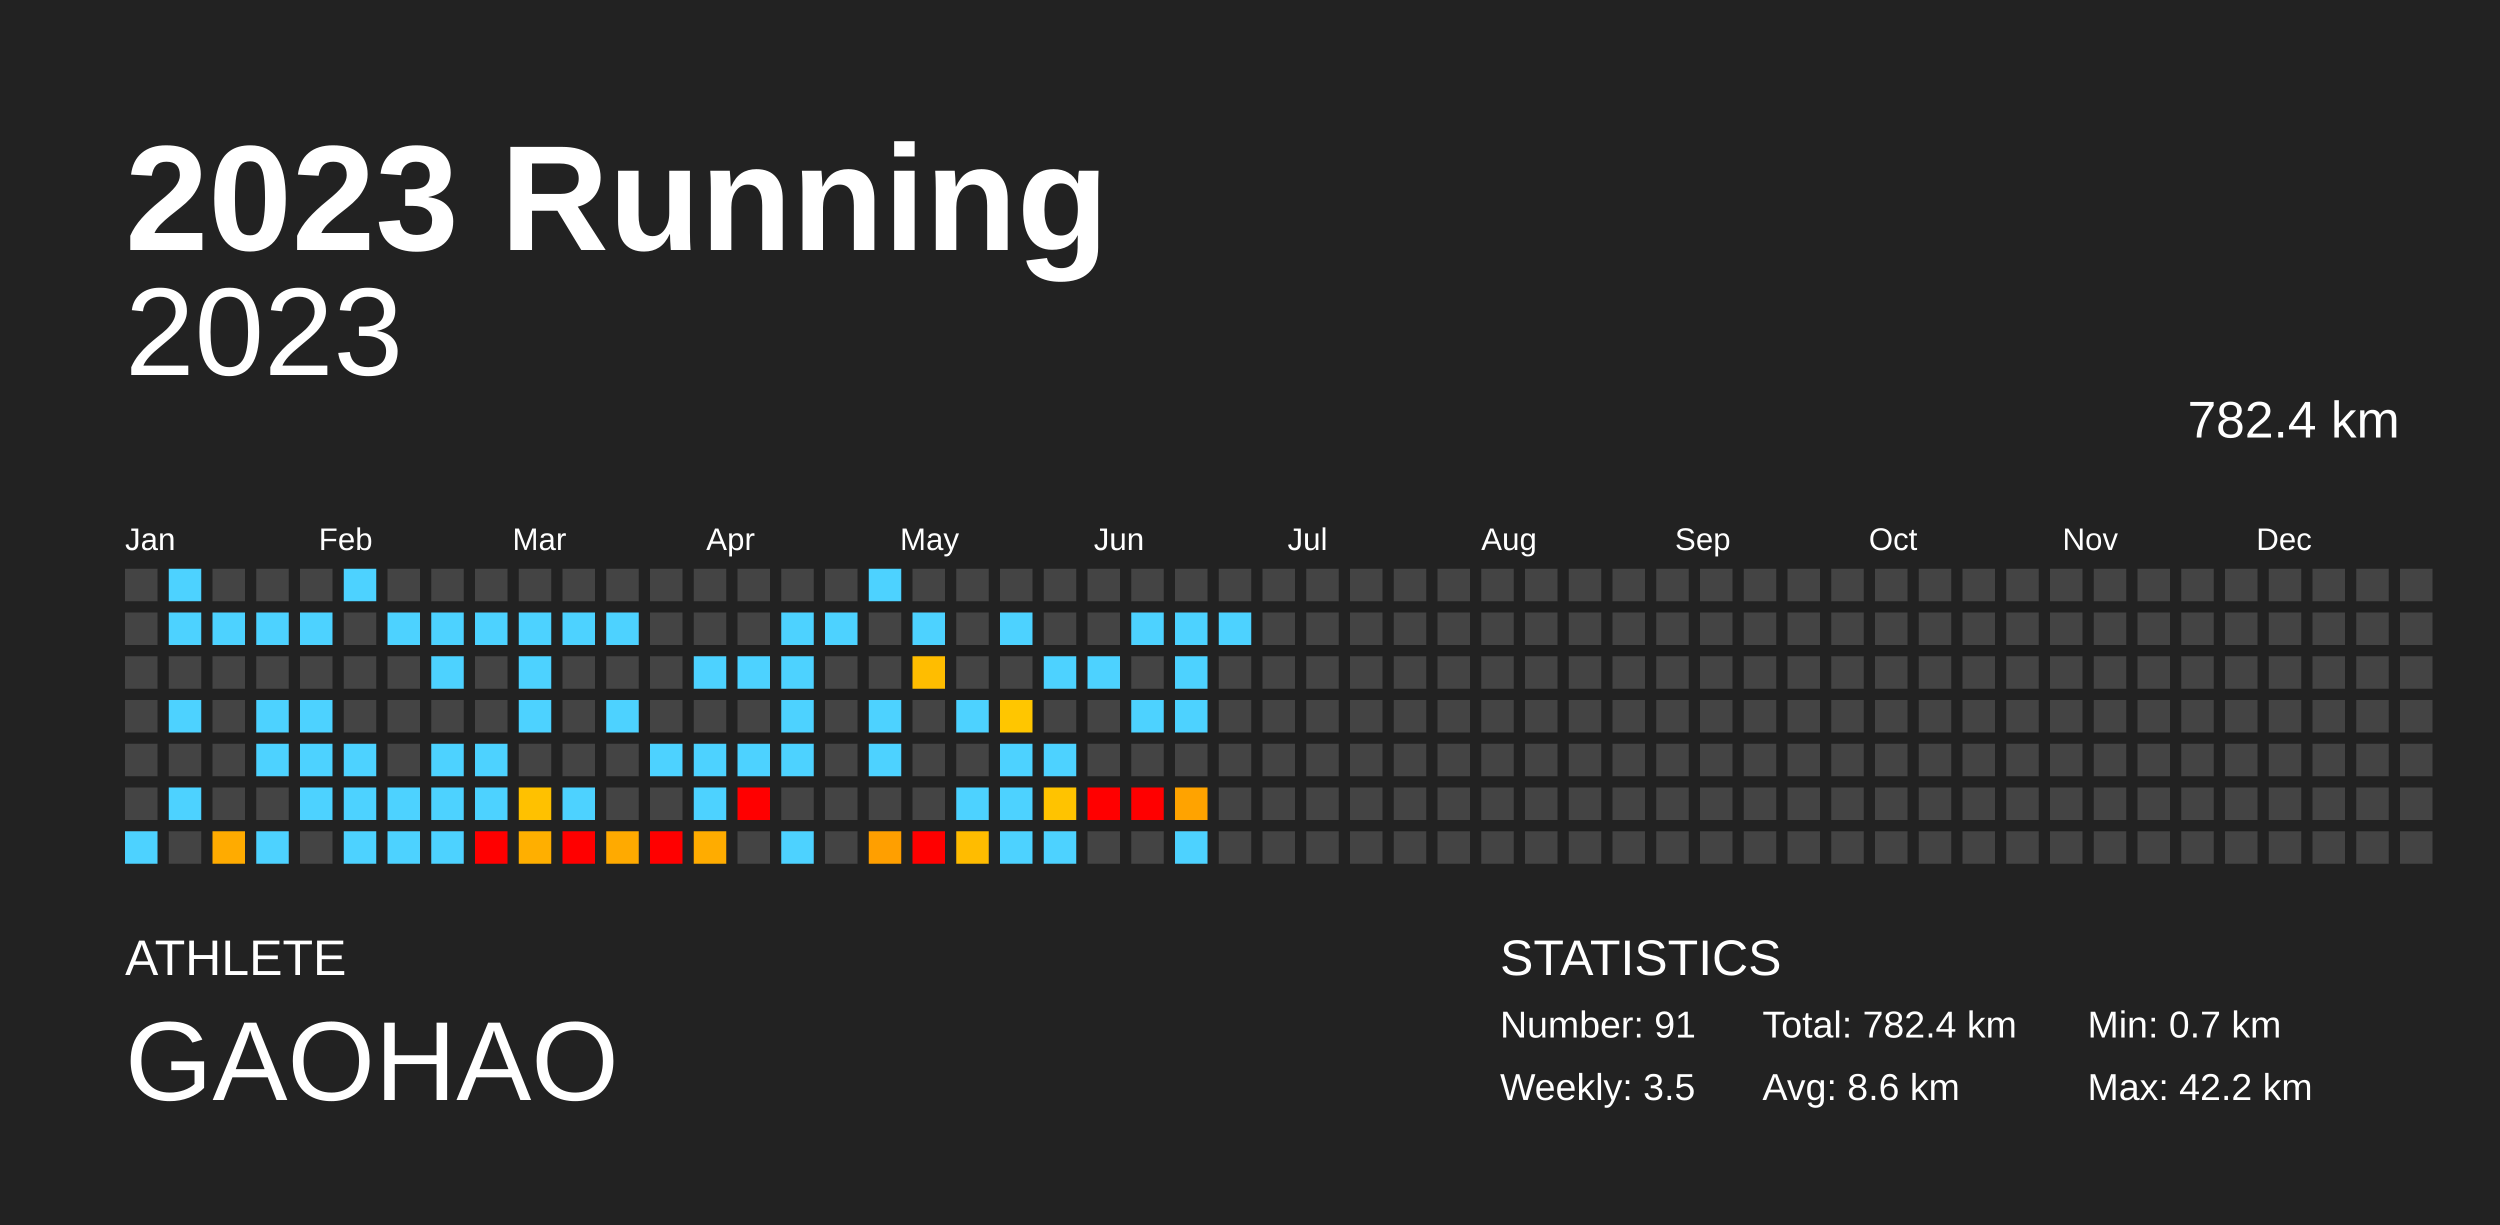
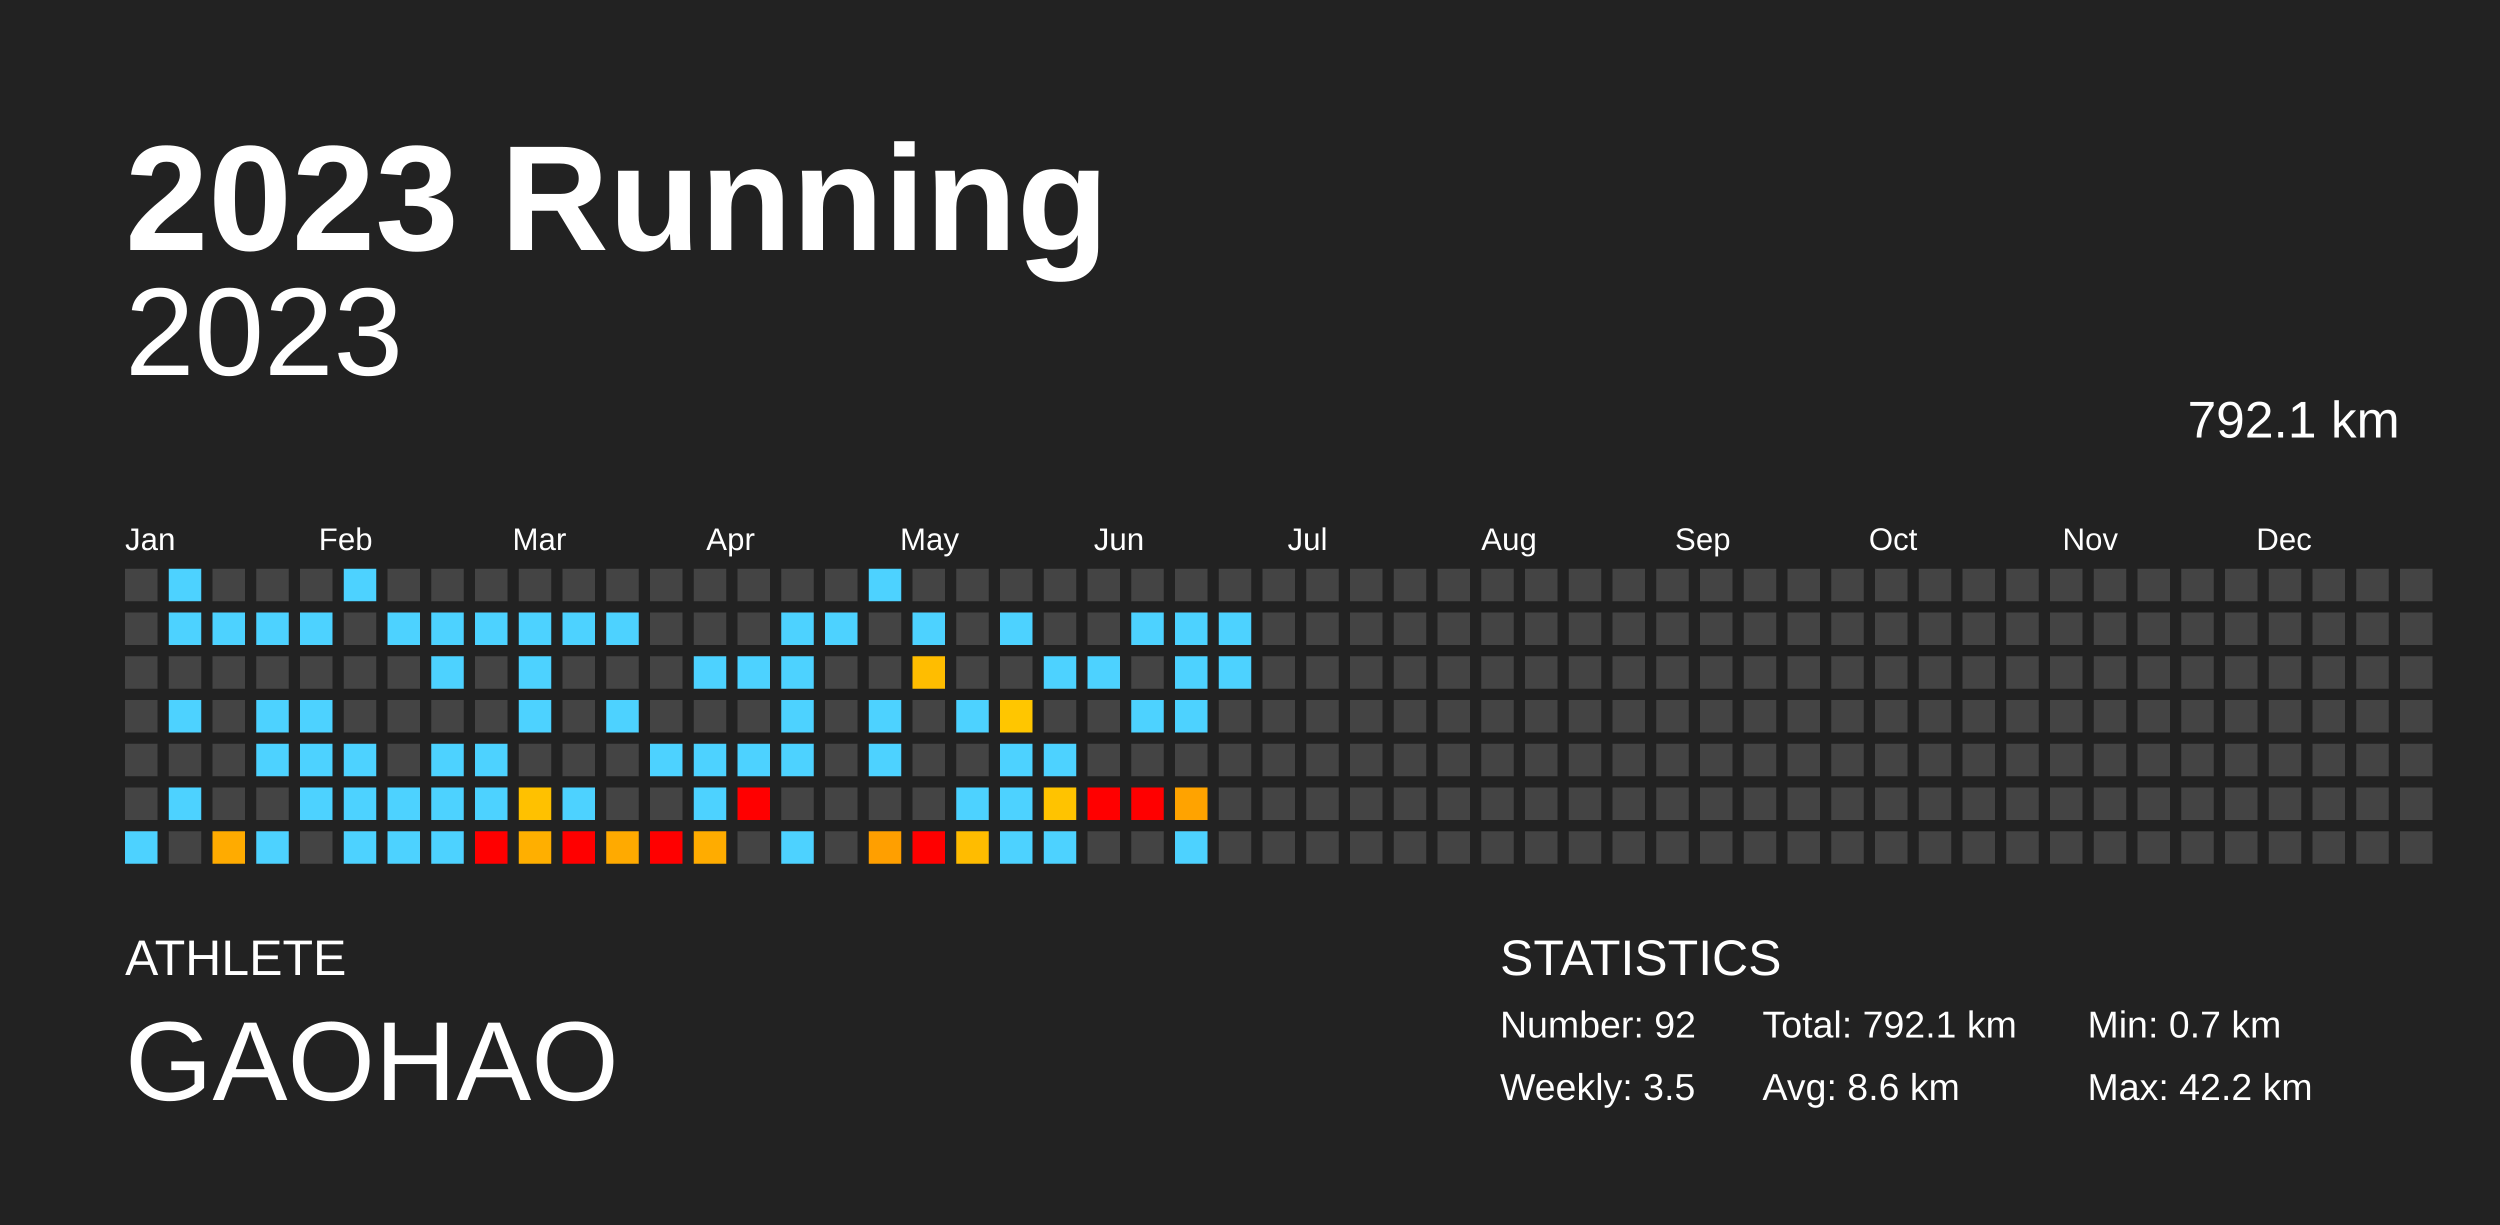
<svg xmlns="http://www.w3.org/2000/svg" baseProfile="full" height="98mm" version="1.1" viewBox="0,0,200,98" width="200mm">
  <defs />
  <rect fill="#222222" height="98" width="200" x="0" y="0" />
  <text fill="#FFFFFF" style="font-size:12px; font-family:Arial; font-weight:bold;" x="10" y="20">2023 Running</text>
  <text fill="#FFFFFF" style="font-size:4px; font-family:Arial" x="10" y="78">ATHLETE</text>
  <text fill="#FFFFFF" style="font-size:9px; font-family:Arial" x="10" y="88">GAOHAO</text>
  <text fill="#FFFFFF" style="font-size:4px; font-family:Arial" x="120" y="78">STATISTICS</text>
-   <text fill="#FFFFFF" style="font-size:3px; font-family:Arial" x="120" y="83">Number: 91</text>
+   <text fill="#FFFFFF" style="font-size:3px; font-family:Arial" x="120" y="83">Number: 92</text>
  <text fill="#FFFFFF" style="font-size:3px; font-family:Arial" x="120" y="88">Weekly: 3.5</text>
-   <text fill="#FFFFFF" style="font-size:3px; font-family:Arial" x="141" y="83">Total: 782.4 km</text>
+   <text fill="#FFFFFF" style="font-size:3px; font-family:Arial" x="141" y="83">Total: 792.1 km</text>
  <text fill="#FFFFFF" style="font-size:3px; font-family:Arial" x="141" y="88">Avg: 8.6 km</text>
  <text fill="#FFFFFF" style="font-size:3px; font-family:Arial" x="167" y="83">Min: 0.7 km</text>
  <text fill="#FFFFFF" style="font-size:3px; font-family:Arial" x="167" y="88">Max: 42.2 km</text>
  <text alignment-baseline="hanging" fill="#FFFFFF" style="font-size:10.0px; font-family:Arial;" x="10" y="30">2023</text>
-   <text alignment-baseline="hanging" fill="#FFFFFF" style="font-size:4.125px; font-family:Arial;" x="175" y="35">782.4 km</text>
+   <text alignment-baseline="hanging" fill="#FFFFFF" style="font-size:4.125px; font-family:Arial;" x="175" y="35">792.1 km</text>
  <text fill="#FFFFFF" style="font-size:2.5px; font-family:Arial" x="10.0" y="44">Jan</text>
  <text fill="#FFFFFF" style="font-size:2.5px; font-family:Arial" x="25.5" y="44">Feb</text>
  <text fill="#FFFFFF" style="font-size:2.5px; font-family:Arial" x="41.0" y="44">Mar</text>
  <text fill="#FFFFFF" style="font-size:2.5px; font-family:Arial" x="56.5" y="44">Apr</text>
  <text fill="#FFFFFF" style="font-size:2.5px; font-family:Arial" x="72.0" y="44">May</text>
  <text fill="#FFFFFF" style="font-size:2.5px; font-family:Arial" x="87.5" y="44">Jun</text>
  <text fill="#FFFFFF" style="font-size:2.5px; font-family:Arial" x="103.0" y="44">Jul</text>
  <text fill="#FFFFFF" style="font-size:2.5px; font-family:Arial" x="118.5" y="44">Aug</text>
  <text fill="#FFFFFF" style="font-size:2.5px; font-family:Arial" x="134.0" y="44">Sep</text>
  <text fill="#FFFFFF" style="font-size:2.5px; font-family:Arial" x="149.5" y="44">Oct</text>
  <text fill="#FFFFFF" style="font-size:2.5px; font-family:Arial" x="165.0" y="44">Nov</text>
  <text fill="#FFFFFF" style="font-size:2.5px; font-family:Arial" x="180.5" y="44">Dec</text>
  <rect fill="#444444" height="2.6" width="2.6" x="10.0" y="45.5" />
  <rect fill="#444444" height="2.6" width="2.6" x="10.0" y="49.0" />
  <rect fill="#444444" height="2.6" width="2.6" x="10.0" y="52.5" />
  <rect fill="#444444" height="2.6" width="2.6" x="10.0" y="56.0" />
  <rect fill="#444444" height="2.6" width="2.6" x="10.0" y="59.5" />
  <rect fill="#444444" height="2.6" width="2.6" x="10.0" y="63.0" />
  <rect fill="#4dd2ff" height="2.6" width="2.6" x="10.0" y="66.5" />
  <rect fill="#4dd2ff" height="2.6" width="2.6" x="13.5" y="45.5" />
  <rect fill="#4dd2ff" height="2.6" width="2.6" x="13.5" y="49.0" />
  <rect fill="#444444" height="2.6" width="2.6" x="13.5" y="52.5" />
  <rect fill="#4dd2ff" height="2.6" width="2.6" x="13.5" y="56.0" />
  <rect fill="#444444" height="2.6" width="2.6" x="13.5" y="59.5" />
  <rect fill="#4dd2ff" height="2.6" width="2.6" x="13.5" y="63.0" />
  <rect fill="#444444" height="2.6" width="2.6" x="13.5" y="66.5" />
  <rect fill="#444444" height="2.6" width="2.6" x="17.0" y="45.5" />
  <rect fill="#4dd2ff" height="2.6" width="2.6" x="17.0" y="49.0" />
  <rect fill="#444444" height="2.6" width="2.6" x="17.0" y="52.5" />
  <rect fill="#444444" height="2.6" width="2.6" x="17.0" y="56.0" />
  <rect fill="#444444" height="2.6" width="2.6" x="17.0" y="59.5" />
  <rect fill="#444444" height="2.6" width="2.6" x="17.0" y="63.0" />
  <rect fill="#ffab00" height="2.6" width="2.6" x="17.0" y="66.5" />
  <rect fill="#444444" height="2.6" width="2.6" x="20.5" y="45.5" />
  <rect fill="#4dd2ff" height="2.6" width="2.6" x="20.5" y="49.0" />
  <rect fill="#444444" height="2.6" width="2.6" x="20.5" y="52.5" />
  <rect fill="#4dd2ff" height="2.6" width="2.6" x="20.5" y="56.0" />
  <rect fill="#4dd2ff" height="2.6" width="2.6" x="20.5" y="59.5" />
  <rect fill="#444444" height="2.6" width="2.6" x="20.5" y="63.0" />
  <rect fill="#4dd2ff" height="2.6" width="2.6" x="20.5" y="66.5" />
  <rect fill="#444444" height="2.6" width="2.6" x="24.0" y="45.5" />
  <rect fill="#4dd2ff" height="2.6" width="2.6" x="24.0" y="49.0" />
  <rect fill="#444444" height="2.6" width="2.6" x="24.0" y="52.5" />
  <rect fill="#4dd2ff" height="2.6" width="2.6" x="24.0" y="56.0" />
  <rect fill="#4dd2ff" height="2.6" width="2.6" x="24.0" y="59.5" />
  <rect fill="#4dd2ff" height="2.6" width="2.6" x="24.0" y="63.0" />
  <rect fill="#444444" height="2.6" width="2.6" x="24.0" y="66.5" />
  <rect fill="#4dd2ff" height="2.6" width="2.6" x="27.5" y="45.5" />
  <rect fill="#444444" height="2.6" width="2.6" x="27.5" y="49.0" />
  <rect fill="#444444" height="2.6" width="2.6" x="27.5" y="52.5" />
  <rect fill="#444444" height="2.6" width="2.6" x="27.5" y="56.0" />
  <rect fill="#4dd2ff" height="2.6" width="2.6" x="27.5" y="59.5" />
  <rect fill="#4dd2ff" height="2.6" width="2.6" x="27.5" y="63.0" />
  <rect fill="#4dd2ff" height="2.6" width="2.6" x="27.5" y="66.5" />
  <rect fill="#444444" height="2.6" width="2.6" x="31.0" y="45.5" />
  <rect fill="#4dd2ff" height="2.6" width="2.6" x="31.0" y="49.0" />
  <rect fill="#444444" height="2.6" width="2.6" x="31.0" y="52.5" />
  <rect fill="#444444" height="2.6" width="2.6" x="31.0" y="56.0" />
  <rect fill="#444444" height="2.6" width="2.6" x="31.0" y="59.5" />
  <rect fill="#4dd2ff" height="2.6" width="2.6" x="31.0" y="63.0" />
  <rect fill="#4dd2ff" height="2.6" width="2.6" x="31.0" y="66.5" />
  <rect fill="#444444" height="2.6" width="2.6" x="34.5" y="45.5" />
  <rect fill="#4dd2ff" height="2.6" width="2.6" x="34.5" y="49.0" />
  <rect fill="#4dd2ff" height="2.6" width="2.6" x="34.5" y="52.5" />
  <rect fill="#444444" height="2.6" width="2.6" x="34.5" y="56.0" />
  <rect fill="#4dd2ff" height="2.6" width="2.6" x="34.5" y="59.5" />
  <rect fill="#4dd2ff" height="2.6" width="2.6" x="34.5" y="63.0" />
  <rect fill="#4dd2ff" height="2.6" width="2.6" x="34.5" y="66.5" />
  <rect fill="#444444" height="2.6" width="2.6" x="38.0" y="45.5" />
  <rect fill="#4dd2ff" height="2.6" width="2.6" x="38.0" y="49.0" />
  <rect fill="#444444" height="2.6" width="2.6" x="38.0" y="52.5" />
  <rect fill="#444444" height="2.6" width="2.6" x="38.0" y="56.0" />
  <rect fill="#4dd2ff" height="2.6" width="2.6" x="38.0" y="59.5" />
  <rect fill="#4dd2ff" height="2.6" width="2.6" x="38.0" y="63.0" />
  <rect fill="red" height="2.6" width="2.6" x="38.0" y="66.5" />
  <rect fill="#444444" height="2.6" width="2.6" x="41.5" y="45.5" />
  <rect fill="#4dd2ff" height="2.6" width="2.6" x="41.5" y="49.0" />
  <rect fill="#4dd2ff" height="2.6" width="2.6" x="41.5" y="52.5" />
  <rect fill="#4dd2ff" height="2.6" width="2.6" x="41.5" y="56.0" />
  <rect fill="#444444" height="2.6" width="2.6" x="41.5" y="59.5" />
  <rect fill="#ffc100" height="2.6" width="2.6" x="41.5" y="63.0" />
  <rect fill="#ffaf00" height="2.6" width="2.6" x="41.5" y="66.5" />
  <rect fill="#444444" height="2.6" width="2.6" x="45.0" y="45.5" />
  <rect fill="#4dd2ff" height="2.6" width="2.6" x="45.0" y="49.0" />
  <rect fill="#444444" height="2.6" width="2.6" x="45.0" y="52.5" />
  <rect fill="#444444" height="2.6" width="2.6" x="45.0" y="56.0" />
  <rect fill="#444444" height="2.6" width="2.6" x="45.0" y="59.5" />
  <rect fill="#4dd2ff" height="2.6" width="2.6" x="45.0" y="63.0" />
  <rect fill="red" height="2.6" width="2.6" x="45.0" y="66.5" />
  <rect fill="#444444" height="2.6" width="2.6" x="48.5" y="45.5" />
  <rect fill="#4dd2ff" height="2.6" width="2.6" x="48.5" y="49.0" />
  <rect fill="#444444" height="2.6" width="2.6" x="48.5" y="52.5" />
  <rect fill="#4dd2ff" height="2.6" width="2.6" x="48.5" y="56.0" />
  <rect fill="#444444" height="2.6" width="2.6" x="48.5" y="59.5" />
  <rect fill="#444444" height="2.6" width="2.6" x="48.5" y="63.0" />
  <rect fill="#ffaa00" height="2.6" width="2.6" x="48.5" y="66.5" />
  <rect fill="#444444" height="2.6" width="2.6" x="52.0" y="45.5" />
  <rect fill="#444444" height="2.6" width="2.6" x="52.0" y="49.0" />
  <rect fill="#444444" height="2.6" width="2.6" x="52.0" y="52.5" />
  <rect fill="#444444" height="2.6" width="2.6" x="52.0" y="56.0" />
  <rect fill="#4dd2ff" height="2.6" width="2.6" x="52.0" y="59.5" />
  <rect fill="#444444" height="2.6" width="2.6" x="52.0" y="63.0" />
  <rect fill="red" height="2.6" width="2.6" x="52.0" y="66.5" />
  <rect fill="#444444" height="2.6" width="2.6" x="55.5" y="45.5" />
  <rect fill="#444444" height="2.6" width="2.6" x="55.5" y="49.0" />
  <rect fill="#4dd2ff" height="2.6" width="2.6" x="55.5" y="52.5" />
  <rect fill="#444444" height="2.6" width="2.6" x="55.5" y="56.0" />
  <rect fill="#4dd2ff" height="2.6" width="2.6" x="55.5" y="59.5" />
  <rect fill="#4dd2ff" height="2.6" width="2.6" x="55.5" y="63.0" />
  <rect fill="#ffac00" height="2.6" width="2.6" x="55.5" y="66.5" />
  <rect fill="#444444" height="2.6" width="2.6" x="59.0" y="45.5" />
  <rect fill="#444444" height="2.6" width="2.6" x="59.0" y="49.0" />
  <rect fill="#4dd2ff" height="2.6" width="2.6" x="59.0" y="52.5" />
  <rect fill="#444444" height="2.6" width="2.6" x="59.0" y="56.0" />
  <rect fill="#4dd2ff" height="2.6" width="2.6" x="59.0" y="59.5" />
  <rect fill="red" height="2.6" width="2.6" x="59.0" y="63.0" />
  <rect fill="#444444" height="2.6" width="2.6" x="59.0" y="66.5" />
  <rect fill="#444444" height="2.6" width="2.6" x="62.5" y="45.5" />
  <rect fill="#4dd2ff" height="2.6" width="2.6" x="62.5" y="49.0" />
  <rect fill="#4dd2ff" height="2.6" width="2.6" x="62.5" y="52.5" />
  <rect fill="#4dd2ff" height="2.6" width="2.6" x="62.5" y="56.0" />
  <rect fill="#4dd2ff" height="2.6" width="2.6" x="62.5" y="59.5" />
  <rect fill="#444444" height="2.6" width="2.6" x="62.5" y="63.0" />
  <rect fill="#4dd2ff" height="2.6" width="2.6" x="62.5" y="66.5" />
  <rect fill="#444444" height="2.6" width="2.6" x="66.0" y="45.5" />
  <rect fill="#4dd2ff" height="2.6" width="2.6" x="66.0" y="49.0" />
  <rect fill="#444444" height="2.6" width="2.6" x="66.0" y="52.5" />
  <rect fill="#444444" height="2.6" width="2.6" x="66.0" y="56.0" />
  <rect fill="#444444" height="2.6" width="2.6" x="66.0" y="59.5" />
  <rect fill="#444444" height="2.6" width="2.6" x="66.0" y="63.0" />
  <rect fill="#444444" height="2.6" width="2.6" x="66.0" y="66.5" />
  <rect fill="#4dd2ff" height="2.6" width="2.6" x="69.5" y="45.5" />
  <rect fill="#444444" height="2.6" width="2.6" x="69.5" y="49.0" />
  <rect fill="#444444" height="2.6" width="2.6" x="69.5" y="52.5" />
  <rect fill="#4dd2ff" height="2.6" width="2.6" x="69.5" y="56.0" />
  <rect fill="#4dd2ff" height="2.6" width="2.6" x="69.5" y="59.5" />
  <rect fill="#444444" height="2.6" width="2.6" x="69.5" y="63.0" />
  <rect fill="#ff9f00" height="2.6" width="2.6" x="69.5" y="66.5" />
  <rect fill="#444444" height="2.6" width="2.6" x="73.0" y="45.5" />
  <rect fill="#4dd2ff" height="2.6" width="2.6" x="73.0" y="49.0" />
  <rect fill="#ffbd00" height="2.6" width="2.6" x="73.0" y="52.5" />
  <rect fill="#444444" height="2.6" width="2.6" x="73.0" y="56.0" />
  <rect fill="#444444" height="2.6" width="2.6" x="73.0" y="59.5" />
  <rect fill="#444444" height="2.6" width="2.6" x="73.0" y="63.0" />
  <rect fill="red" height="2.6" width="2.6" x="73.0" y="66.5" />
  <rect fill="#444444" height="2.6" width="2.6" x="76.5" y="45.5" />
  <rect fill="#444444" height="2.6" width="2.6" x="76.5" y="49.0" />
  <rect fill="#444444" height="2.6" width="2.6" x="76.5" y="52.5" />
  <rect fill="#4dd2ff" height="2.6" width="2.6" x="76.5" y="56.0" />
  <rect fill="#444444" height="2.6" width="2.6" x="76.5" y="59.5" />
  <rect fill="#4dd2ff" height="2.6" width="2.6" x="76.5" y="63.0" />
  <rect fill="#ffbc00" height="2.6" width="2.6" x="76.5" y="66.5" />
  <rect fill="#444444" height="2.6" width="2.6" x="80.0" y="45.5" />
  <rect fill="#4dd2ff" height="2.6" width="2.6" x="80.0" y="49.0" />
  <rect fill="#444444" height="2.6" width="2.6" x="80.0" y="52.5" />
  <rect fill="#ffc600" height="2.6" width="2.6" x="80.0" y="56.0" />
  <rect fill="#4dd2ff" height="2.6" width="2.6" x="80.0" y="59.5" />
  <rect fill="#4dd2ff" height="2.6" width="2.6" x="80.0" y="63.0" />
  <rect fill="#4dd2ff" height="2.6" width="2.6" x="80.0" y="66.5" />
  <rect fill="#444444" height="2.6" width="2.6" x="83.5" y="45.5" />
  <rect fill="#444444" height="2.6" width="2.6" x="83.5" y="49.0" />
  <rect fill="#4dd2ff" height="2.6" width="2.6" x="83.5" y="52.5" />
  <rect fill="#444444" height="2.6" width="2.6" x="83.5" y="56.0" />
  <rect fill="#4dd2ff" height="2.6" width="2.6" x="83.5" y="59.5" />
  <rect fill="#ffc300" height="2.6" width="2.6" x="83.5" y="63.0" />
  <rect fill="#4dd2ff" height="2.6" width="2.6" x="83.5" y="66.5" />
  <rect fill="#444444" height="2.6" width="2.6" x="87.0" y="45.5" />
  <rect fill="#444444" height="2.6" width="2.6" x="87.0" y="49.0" />
  <rect fill="#4dd2ff" height="2.6" width="2.6" x="87.0" y="52.5" />
  <rect fill="#444444" height="2.6" width="2.6" x="87.0" y="56.0" />
  <rect fill="#444444" height="2.6" width="2.6" x="87.0" y="59.5" />
  <rect fill="red" height="2.6" width="2.6" x="87.0" y="63.0" />
  <rect fill="#444444" height="2.6" width="2.6" x="87.0" y="66.5" />
  <rect fill="#444444" height="2.6" width="2.6" x="90.5" y="45.5" />
  <rect fill="#4dd2ff" height="2.6" width="2.6" x="90.5" y="49.0" />
  <rect fill="#444444" height="2.6" width="2.6" x="90.5" y="52.5" />
  <rect fill="#4dd2ff" height="2.6" width="2.6" x="90.5" y="56.0" />
  <rect fill="#444444" height="2.6" width="2.6" x="90.5" y="59.5" />
  <rect fill="red" height="2.6" width="2.6" x="90.5" y="63.0" />
  <rect fill="#444444" height="2.6" width="2.6" x="90.5" y="66.5" />
  <rect fill="#444444" height="2.6" width="2.6" x="94.0" y="45.5" />
  <rect fill="#4dd2ff" height="2.6" width="2.6" x="94.0" y="49.0" />
  <rect fill="#4dd2ff" height="2.6" width="2.6" x="94.0" y="52.5" />
  <rect fill="#4dd2ff" height="2.6" width="2.6" x="94.0" y="56.0" />
  <rect fill="#444444" height="2.6" width="2.6" x="94.0" y="59.5" />
  <rect fill="#ffa300" height="2.6" width="2.6" x="94.0" y="63.0" />
  <rect fill="#4dd2ff" height="2.6" width="2.6" x="94.0" y="66.5" />
  <rect fill="#444444" height="2.6" width="2.6" x="97.5" y="45.5" />
  <rect fill="#4dd2ff" height="2.6" width="2.6" x="97.5" y="49.0" />
-   <rect fill="#444444" height="2.6" width="2.6" x="97.5" y="52.5" />
+   <rect fill="#4dd2ff" height="2.6" width="2.6" x="97.5" y="52.5" />
  <rect fill="#444444" height="2.6" width="2.6" x="97.5" y="56.0" />
  <rect fill="#444444" height="2.6" width="2.6" x="97.5" y="59.5" />
  <rect fill="#444444" height="2.6" width="2.6" x="97.5" y="63.0" />
  <rect fill="#444444" height="2.6" width="2.6" x="97.5" y="66.5" />
  <rect fill="#444444" height="2.6" width="2.6" x="101.0" y="45.5" />
  <rect fill="#444444" height="2.6" width="2.6" x="101.0" y="49.0" />
  <rect fill="#444444" height="2.6" width="2.6" x="101.0" y="52.5" />
  <rect fill="#444444" height="2.6" width="2.6" x="101.0" y="56.0" />
  <rect fill="#444444" height="2.6" width="2.6" x="101.0" y="59.5" />
  <rect fill="#444444" height="2.6" width="2.6" x="101.0" y="63.0" />
  <rect fill="#444444" height="2.6" width="2.6" x="101.0" y="66.5" />
  <rect fill="#444444" height="2.6" width="2.6" x="104.5" y="45.5" />
  <rect fill="#444444" height="2.6" width="2.6" x="104.5" y="49.0" />
  <rect fill="#444444" height="2.6" width="2.6" x="104.5" y="52.5" />
  <rect fill="#444444" height="2.6" width="2.6" x="104.5" y="56.0" />
  <rect fill="#444444" height="2.6" width="2.6" x="104.5" y="59.5" />
  <rect fill="#444444" height="2.6" width="2.6" x="104.5" y="63.0" />
  <rect fill="#444444" height="2.6" width="2.6" x="104.5" y="66.5" />
  <rect fill="#444444" height="2.6" width="2.6" x="108.0" y="45.5" />
  <rect fill="#444444" height="2.6" width="2.6" x="108.0" y="49.0" />
  <rect fill="#444444" height="2.6" width="2.6" x="108.0" y="52.5" />
  <rect fill="#444444" height="2.6" width="2.6" x="108.0" y="56.0" />
  <rect fill="#444444" height="2.6" width="2.6" x="108.0" y="59.5" />
  <rect fill="#444444" height="2.6" width="2.6" x="108.0" y="63.0" />
  <rect fill="#444444" height="2.6" width="2.6" x="108.0" y="66.5" />
  <rect fill="#444444" height="2.6" width="2.6" x="111.5" y="45.5" />
  <rect fill="#444444" height="2.6" width="2.6" x="111.5" y="49.0" />
  <rect fill="#444444" height="2.6" width="2.6" x="111.5" y="52.5" />
  <rect fill="#444444" height="2.6" width="2.6" x="111.5" y="56.0" />
  <rect fill="#444444" height="2.6" width="2.6" x="111.5" y="59.5" />
  <rect fill="#444444" height="2.6" width="2.6" x="111.5" y="63.0" />
  <rect fill="#444444" height="2.6" width="2.6" x="111.5" y="66.5" />
  <rect fill="#444444" height="2.6" width="2.6" x="115.0" y="45.5" />
  <rect fill="#444444" height="2.6" width="2.6" x="115.0" y="49.0" />
  <rect fill="#444444" height="2.6" width="2.6" x="115.0" y="52.5" />
  <rect fill="#444444" height="2.6" width="2.6" x="115.0" y="56.0" />
  <rect fill="#444444" height="2.6" width="2.6" x="115.0" y="59.5" />
  <rect fill="#444444" height="2.6" width="2.6" x="115.0" y="63.0" />
  <rect fill="#444444" height="2.6" width="2.6" x="115.0" y="66.5" />
  <rect fill="#444444" height="2.6" width="2.6" x="118.5" y="45.5" />
  <rect fill="#444444" height="2.6" width="2.6" x="118.5" y="49.0" />
  <rect fill="#444444" height="2.6" width="2.6" x="118.5" y="52.5" />
  <rect fill="#444444" height="2.6" width="2.6" x="118.5" y="56.0" />
  <rect fill="#444444" height="2.6" width="2.6" x="118.5" y="59.5" />
  <rect fill="#444444" height="2.6" width="2.6" x="118.5" y="63.0" />
  <rect fill="#444444" height="2.6" width="2.6" x="118.5" y="66.5" />
  <rect fill="#444444" height="2.6" width="2.6" x="122.0" y="45.5" />
  <rect fill="#444444" height="2.6" width="2.6" x="122.0" y="49.0" />
  <rect fill="#444444" height="2.6" width="2.6" x="122.0" y="52.5" />
  <rect fill="#444444" height="2.6" width="2.6" x="122.0" y="56.0" />
  <rect fill="#444444" height="2.6" width="2.6" x="122.0" y="59.5" />
  <rect fill="#444444" height="2.6" width="2.6" x="122.0" y="63.0" />
  <rect fill="#444444" height="2.6" width="2.6" x="122.0" y="66.5" />
  <rect fill="#444444" height="2.6" width="2.6" x="125.5" y="45.5" />
  <rect fill="#444444" height="2.6" width="2.6" x="125.5" y="49.0" />
  <rect fill="#444444" height="2.6" width="2.6" x="125.5" y="52.5" />
  <rect fill="#444444" height="2.6" width="2.6" x="125.5" y="56.0" />
  <rect fill="#444444" height="2.6" width="2.6" x="125.5" y="59.5" />
  <rect fill="#444444" height="2.6" width="2.6" x="125.5" y="63.0" />
  <rect fill="#444444" height="2.6" width="2.6" x="125.5" y="66.5" />
  <rect fill="#444444" height="2.6" width="2.6" x="129.0" y="45.5" />
  <rect fill="#444444" height="2.6" width="2.6" x="129.0" y="49.0" />
  <rect fill="#444444" height="2.6" width="2.6" x="129.0" y="52.5" />
  <rect fill="#444444" height="2.6" width="2.6" x="129.0" y="56.0" />
  <rect fill="#444444" height="2.6" width="2.6" x="129.0" y="59.5" />
  <rect fill="#444444" height="2.6" width="2.6" x="129.0" y="63.0" />
  <rect fill="#444444" height="2.6" width="2.6" x="129.0" y="66.5" />
  <rect fill="#444444" height="2.6" width="2.6" x="132.5" y="45.5" />
  <rect fill="#444444" height="2.6" width="2.6" x="132.5" y="49.0" />
  <rect fill="#444444" height="2.6" width="2.6" x="132.5" y="52.5" />
  <rect fill="#444444" height="2.6" width="2.6" x="132.5" y="56.0" />
  <rect fill="#444444" height="2.6" width="2.6" x="132.5" y="59.5" />
  <rect fill="#444444" height="2.6" width="2.6" x="132.5" y="63.0" />
  <rect fill="#444444" height="2.6" width="2.6" x="132.5" y="66.5" />
  <rect fill="#444444" height="2.6" width="2.6" x="136.0" y="45.5" />
  <rect fill="#444444" height="2.6" width="2.6" x="136.0" y="49.0" />
  <rect fill="#444444" height="2.6" width="2.6" x="136.0" y="52.5" />
  <rect fill="#444444" height="2.6" width="2.6" x="136.0" y="56.0" />
  <rect fill="#444444" height="2.6" width="2.6" x="136.0" y="59.5" />
  <rect fill="#444444" height="2.6" width="2.6" x="136.0" y="63.0" />
  <rect fill="#444444" height="2.6" width="2.6" x="136.0" y="66.5" />
  <rect fill="#444444" height="2.6" width="2.6" x="139.5" y="45.5" />
  <rect fill="#444444" height="2.6" width="2.6" x="139.5" y="49.0" />
  <rect fill="#444444" height="2.6" width="2.6" x="139.5" y="52.5" />
  <rect fill="#444444" height="2.6" width="2.6" x="139.5" y="56.0" />
  <rect fill="#444444" height="2.6" width="2.6" x="139.5" y="59.5" />
  <rect fill="#444444" height="2.6" width="2.6" x="139.5" y="63.0" />
  <rect fill="#444444" height="2.6" width="2.6" x="139.5" y="66.5" />
  <rect fill="#444444" height="2.6" width="2.6" x="143.0" y="45.5" />
  <rect fill="#444444" height="2.6" width="2.6" x="143.0" y="49.0" />
  <rect fill="#444444" height="2.6" width="2.6" x="143.0" y="52.5" />
  <rect fill="#444444" height="2.6" width="2.6" x="143.0" y="56.0" />
  <rect fill="#444444" height="2.6" width="2.6" x="143.0" y="59.5" />
  <rect fill="#444444" height="2.6" width="2.6" x="143.0" y="63.0" />
  <rect fill="#444444" height="2.6" width="2.6" x="143.0" y="66.5" />
  <rect fill="#444444" height="2.6" width="2.6" x="146.5" y="45.5" />
  <rect fill="#444444" height="2.6" width="2.6" x="146.5" y="49.0" />
  <rect fill="#444444" height="2.6" width="2.6" x="146.5" y="52.5" />
  <rect fill="#444444" height="2.6" width="2.6" x="146.5" y="56.0" />
  <rect fill="#444444" height="2.6" width="2.6" x="146.5" y="59.5" />
  <rect fill="#444444" height="2.6" width="2.6" x="146.5" y="63.0" />
  <rect fill="#444444" height="2.6" width="2.6" x="146.5" y="66.5" />
  <rect fill="#444444" height="2.6" width="2.6" x="150.0" y="45.5" />
  <rect fill="#444444" height="2.6" width="2.6" x="150.0" y="49.0" />
  <rect fill="#444444" height="2.6" width="2.6" x="150.0" y="52.5" />
  <rect fill="#444444" height="2.6" width="2.6" x="150.0" y="56.0" />
  <rect fill="#444444" height="2.6" width="2.6" x="150.0" y="59.5" />
  <rect fill="#444444" height="2.6" width="2.6" x="150.0" y="63.0" />
  <rect fill="#444444" height="2.6" width="2.6" x="150.0" y="66.5" />
  <rect fill="#444444" height="2.6" width="2.6" x="153.5" y="45.5" />
  <rect fill="#444444" height="2.6" width="2.6" x="153.5" y="49.0" />
  <rect fill="#444444" height="2.6" width="2.6" x="153.5" y="52.5" />
  <rect fill="#444444" height="2.6" width="2.6" x="153.5" y="56.0" />
  <rect fill="#444444" height="2.6" width="2.6" x="153.5" y="59.5" />
  <rect fill="#444444" height="2.6" width="2.6" x="153.5" y="63.0" />
  <rect fill="#444444" height="2.6" width="2.6" x="153.5" y="66.5" />
  <rect fill="#444444" height="2.6" width="2.6" x="157.0" y="45.5" />
  <rect fill="#444444" height="2.6" width="2.6" x="157.0" y="49.0" />
  <rect fill="#444444" height="2.6" width="2.6" x="157.0" y="52.5" />
  <rect fill="#444444" height="2.6" width="2.6" x="157.0" y="56.0" />
  <rect fill="#444444" height="2.6" width="2.6" x="157.0" y="59.5" />
  <rect fill="#444444" height="2.6" width="2.6" x="157.0" y="63.0" />
  <rect fill="#444444" height="2.6" width="2.6" x="157.0" y="66.5" />
  <rect fill="#444444" height="2.6" width="2.6" x="160.5" y="45.5" />
  <rect fill="#444444" height="2.6" width="2.6" x="160.5" y="49.0" />
  <rect fill="#444444" height="2.6" width="2.6" x="160.5" y="52.5" />
  <rect fill="#444444" height="2.6" width="2.6" x="160.5" y="56.0" />
  <rect fill="#444444" height="2.6" width="2.6" x="160.5" y="59.5" />
  <rect fill="#444444" height="2.6" width="2.6" x="160.5" y="63.0" />
  <rect fill="#444444" height="2.6" width="2.6" x="160.5" y="66.5" />
  <rect fill="#444444" height="2.6" width="2.6" x="164.0" y="45.5" />
  <rect fill="#444444" height="2.6" width="2.6" x="164.0" y="49.0" />
  <rect fill="#444444" height="2.6" width="2.6" x="164.0" y="52.5" />
  <rect fill="#444444" height="2.6" width="2.6" x="164.0" y="56.0" />
  <rect fill="#444444" height="2.6" width="2.6" x="164.0" y="59.5" />
  <rect fill="#444444" height="2.6" width="2.6" x="164.0" y="63.0" />
  <rect fill="#444444" height="2.6" width="2.6" x="164.0" y="66.5" />
  <rect fill="#444444" height="2.6" width="2.6" x="167.5" y="45.5" />
  <rect fill="#444444" height="2.6" width="2.6" x="167.5" y="49.0" />
  <rect fill="#444444" height="2.6" width="2.6" x="167.5" y="52.5" />
  <rect fill="#444444" height="2.6" width="2.6" x="167.5" y="56.0" />
  <rect fill="#444444" height="2.6" width="2.6" x="167.5" y="59.5" />
  <rect fill="#444444" height="2.6" width="2.6" x="167.5" y="63.0" />
  <rect fill="#444444" height="2.6" width="2.6" x="167.5" y="66.5" />
  <rect fill="#444444" height="2.6" width="2.6" x="171.0" y="45.5" />
  <rect fill="#444444" height="2.6" width="2.6" x="171.0" y="49.0" />
  <rect fill="#444444" height="2.6" width="2.6" x="171.0" y="52.5" />
  <rect fill="#444444" height="2.6" width="2.6" x="171.0" y="56.0" />
  <rect fill="#444444" height="2.6" width="2.6" x="171.0" y="59.5" />
  <rect fill="#444444" height="2.6" width="2.6" x="171.0" y="63.0" />
  <rect fill="#444444" height="2.6" width="2.6" x="171.0" y="66.5" />
  <rect fill="#444444" height="2.6" width="2.6" x="174.5" y="45.5" />
  <rect fill="#444444" height="2.6" width="2.6" x="174.5" y="49.0" />
  <rect fill="#444444" height="2.6" width="2.6" x="174.5" y="52.5" />
  <rect fill="#444444" height="2.6" width="2.6" x="174.5" y="56.0" />
  <rect fill="#444444" height="2.6" width="2.6" x="174.5" y="59.5" />
  <rect fill="#444444" height="2.6" width="2.6" x="174.5" y="63.0" />
  <rect fill="#444444" height="2.6" width="2.6" x="174.5" y="66.5" />
  <rect fill="#444444" height="2.6" width="2.6" x="178.0" y="45.5" />
  <rect fill="#444444" height="2.6" width="2.6" x="178.0" y="49.0" />
  <rect fill="#444444" height="2.6" width="2.6" x="178.0" y="52.5" />
  <rect fill="#444444" height="2.6" width="2.6" x="178.0" y="56.0" />
  <rect fill="#444444" height="2.6" width="2.6" x="178.0" y="59.5" />
  <rect fill="#444444" height="2.6" width="2.6" x="178.0" y="63.0" />
  <rect fill="#444444" height="2.6" width="2.6" x="178.0" y="66.5" />
  <rect fill="#444444" height="2.6" width="2.6" x="181.5" y="45.5" />
  <rect fill="#444444" height="2.6" width="2.6" x="181.5" y="49.0" />
  <rect fill="#444444" height="2.6" width="2.6" x="181.5" y="52.5" />
  <rect fill="#444444" height="2.6" width="2.6" x="181.5" y="56.0" />
  <rect fill="#444444" height="2.6" width="2.6" x="181.5" y="59.5" />
  <rect fill="#444444" height="2.6" width="2.6" x="181.5" y="63.0" />
  <rect fill="#444444" height="2.6" width="2.6" x="181.5" y="66.5" />
  <rect fill="#444444" height="2.6" width="2.6" x="185.0" y="45.5" />
  <rect fill="#444444" height="2.6" width="2.6" x="185.0" y="49.0" />
  <rect fill="#444444" height="2.6" width="2.6" x="185.0" y="52.5" />
  <rect fill="#444444" height="2.6" width="2.6" x="185.0" y="56.0" />
  <rect fill="#444444" height="2.6" width="2.6" x="185.0" y="59.5" />
  <rect fill="#444444" height="2.6" width="2.6" x="185.0" y="63.0" />
  <rect fill="#444444" height="2.6" width="2.6" x="185.0" y="66.5" />
  <rect fill="#444444" height="2.6" width="2.6" x="188.5" y="45.5" />
  <rect fill="#444444" height="2.6" width="2.6" x="188.5" y="49.0" />
  <rect fill="#444444" height="2.6" width="2.6" x="188.5" y="52.5" />
  <rect fill="#444444" height="2.6" width="2.6" x="188.5" y="56.0" />
  <rect fill="#444444" height="2.6" width="2.6" x="188.5" y="59.5" />
  <rect fill="#444444" height="2.6" width="2.6" x="188.5" y="63.0" />
  <rect fill="#444444" height="2.6" width="2.6" x="188.5" y="66.5" />
  <rect fill="#444444" height="2.6" width="2.6" x="192.0" y="45.5" />
  <rect fill="#444444" height="2.6" width="2.6" x="192.0" y="49.0" />
  <rect fill="#444444" height="2.6" width="2.6" x="192.0" y="52.5" />
  <rect fill="#444444" height="2.6" width="2.6" x="192.0" y="56.0" />
  <rect fill="#444444" height="2.6" width="2.6" x="192.0" y="59.5" />
  <rect fill="#444444" height="2.6" width="2.6" x="192.0" y="63.0" />
  <rect fill="#444444" height="2.6" width="2.6" x="192.0" y="66.5" />
</svg>
